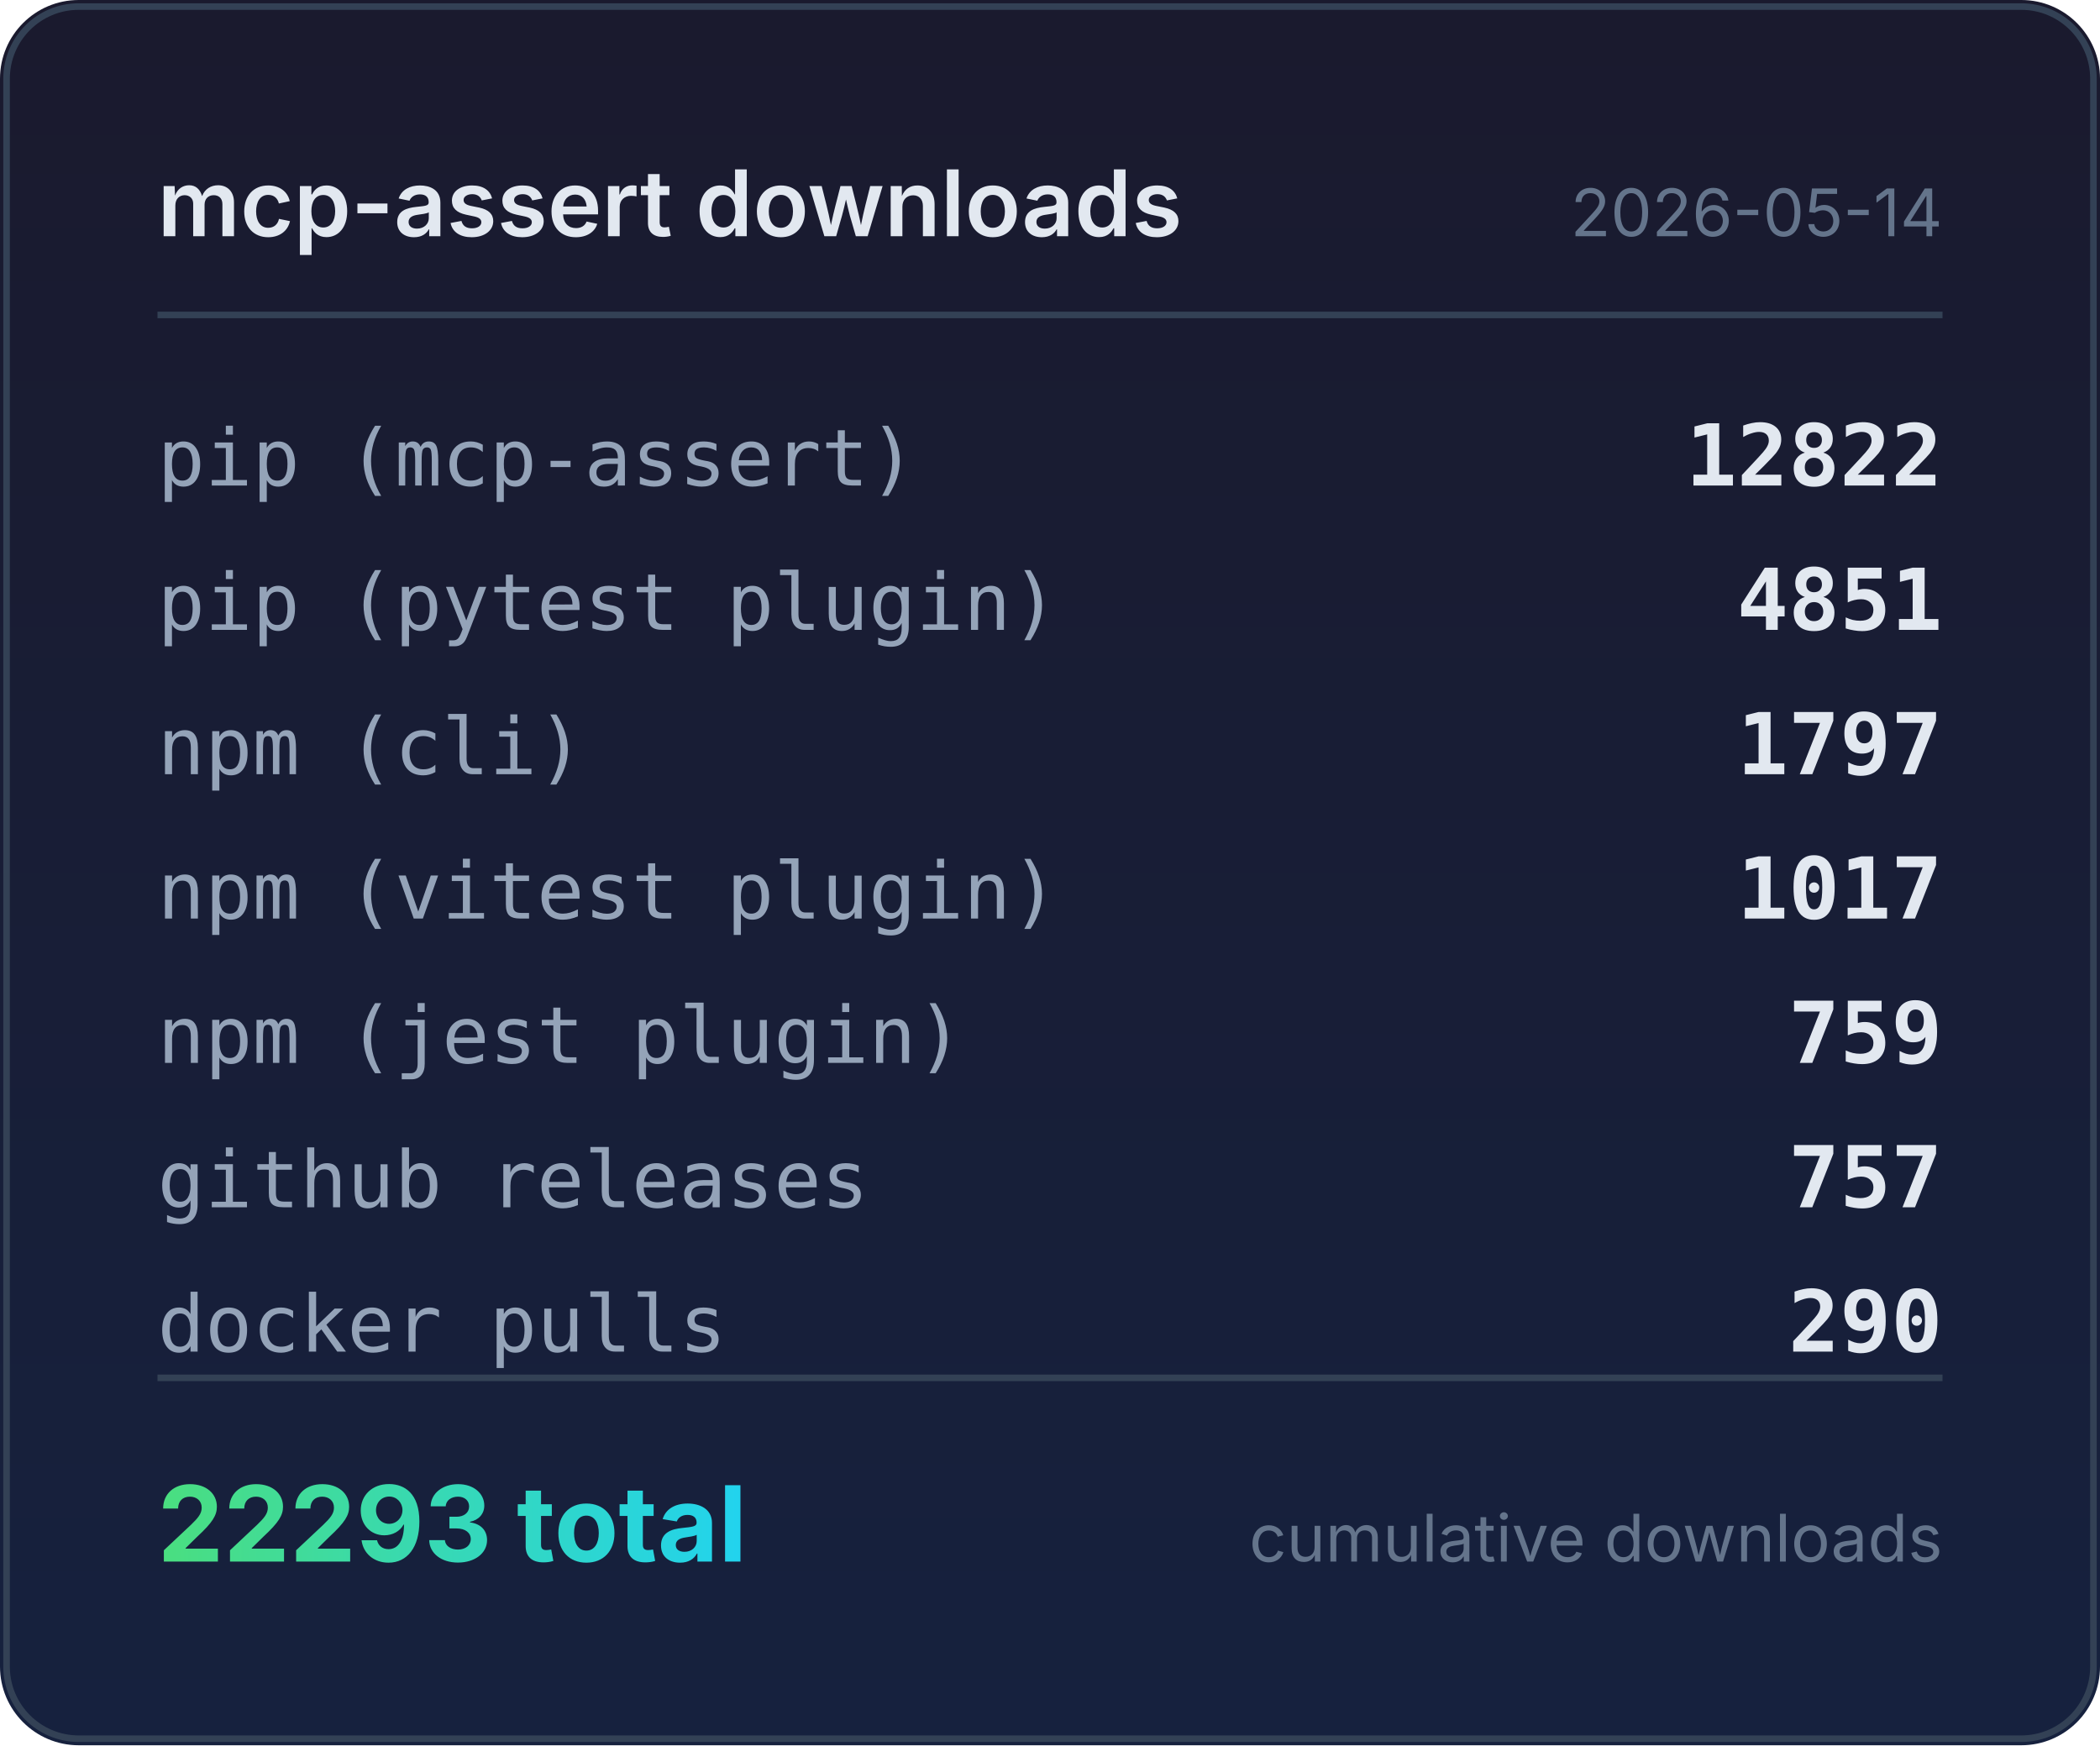
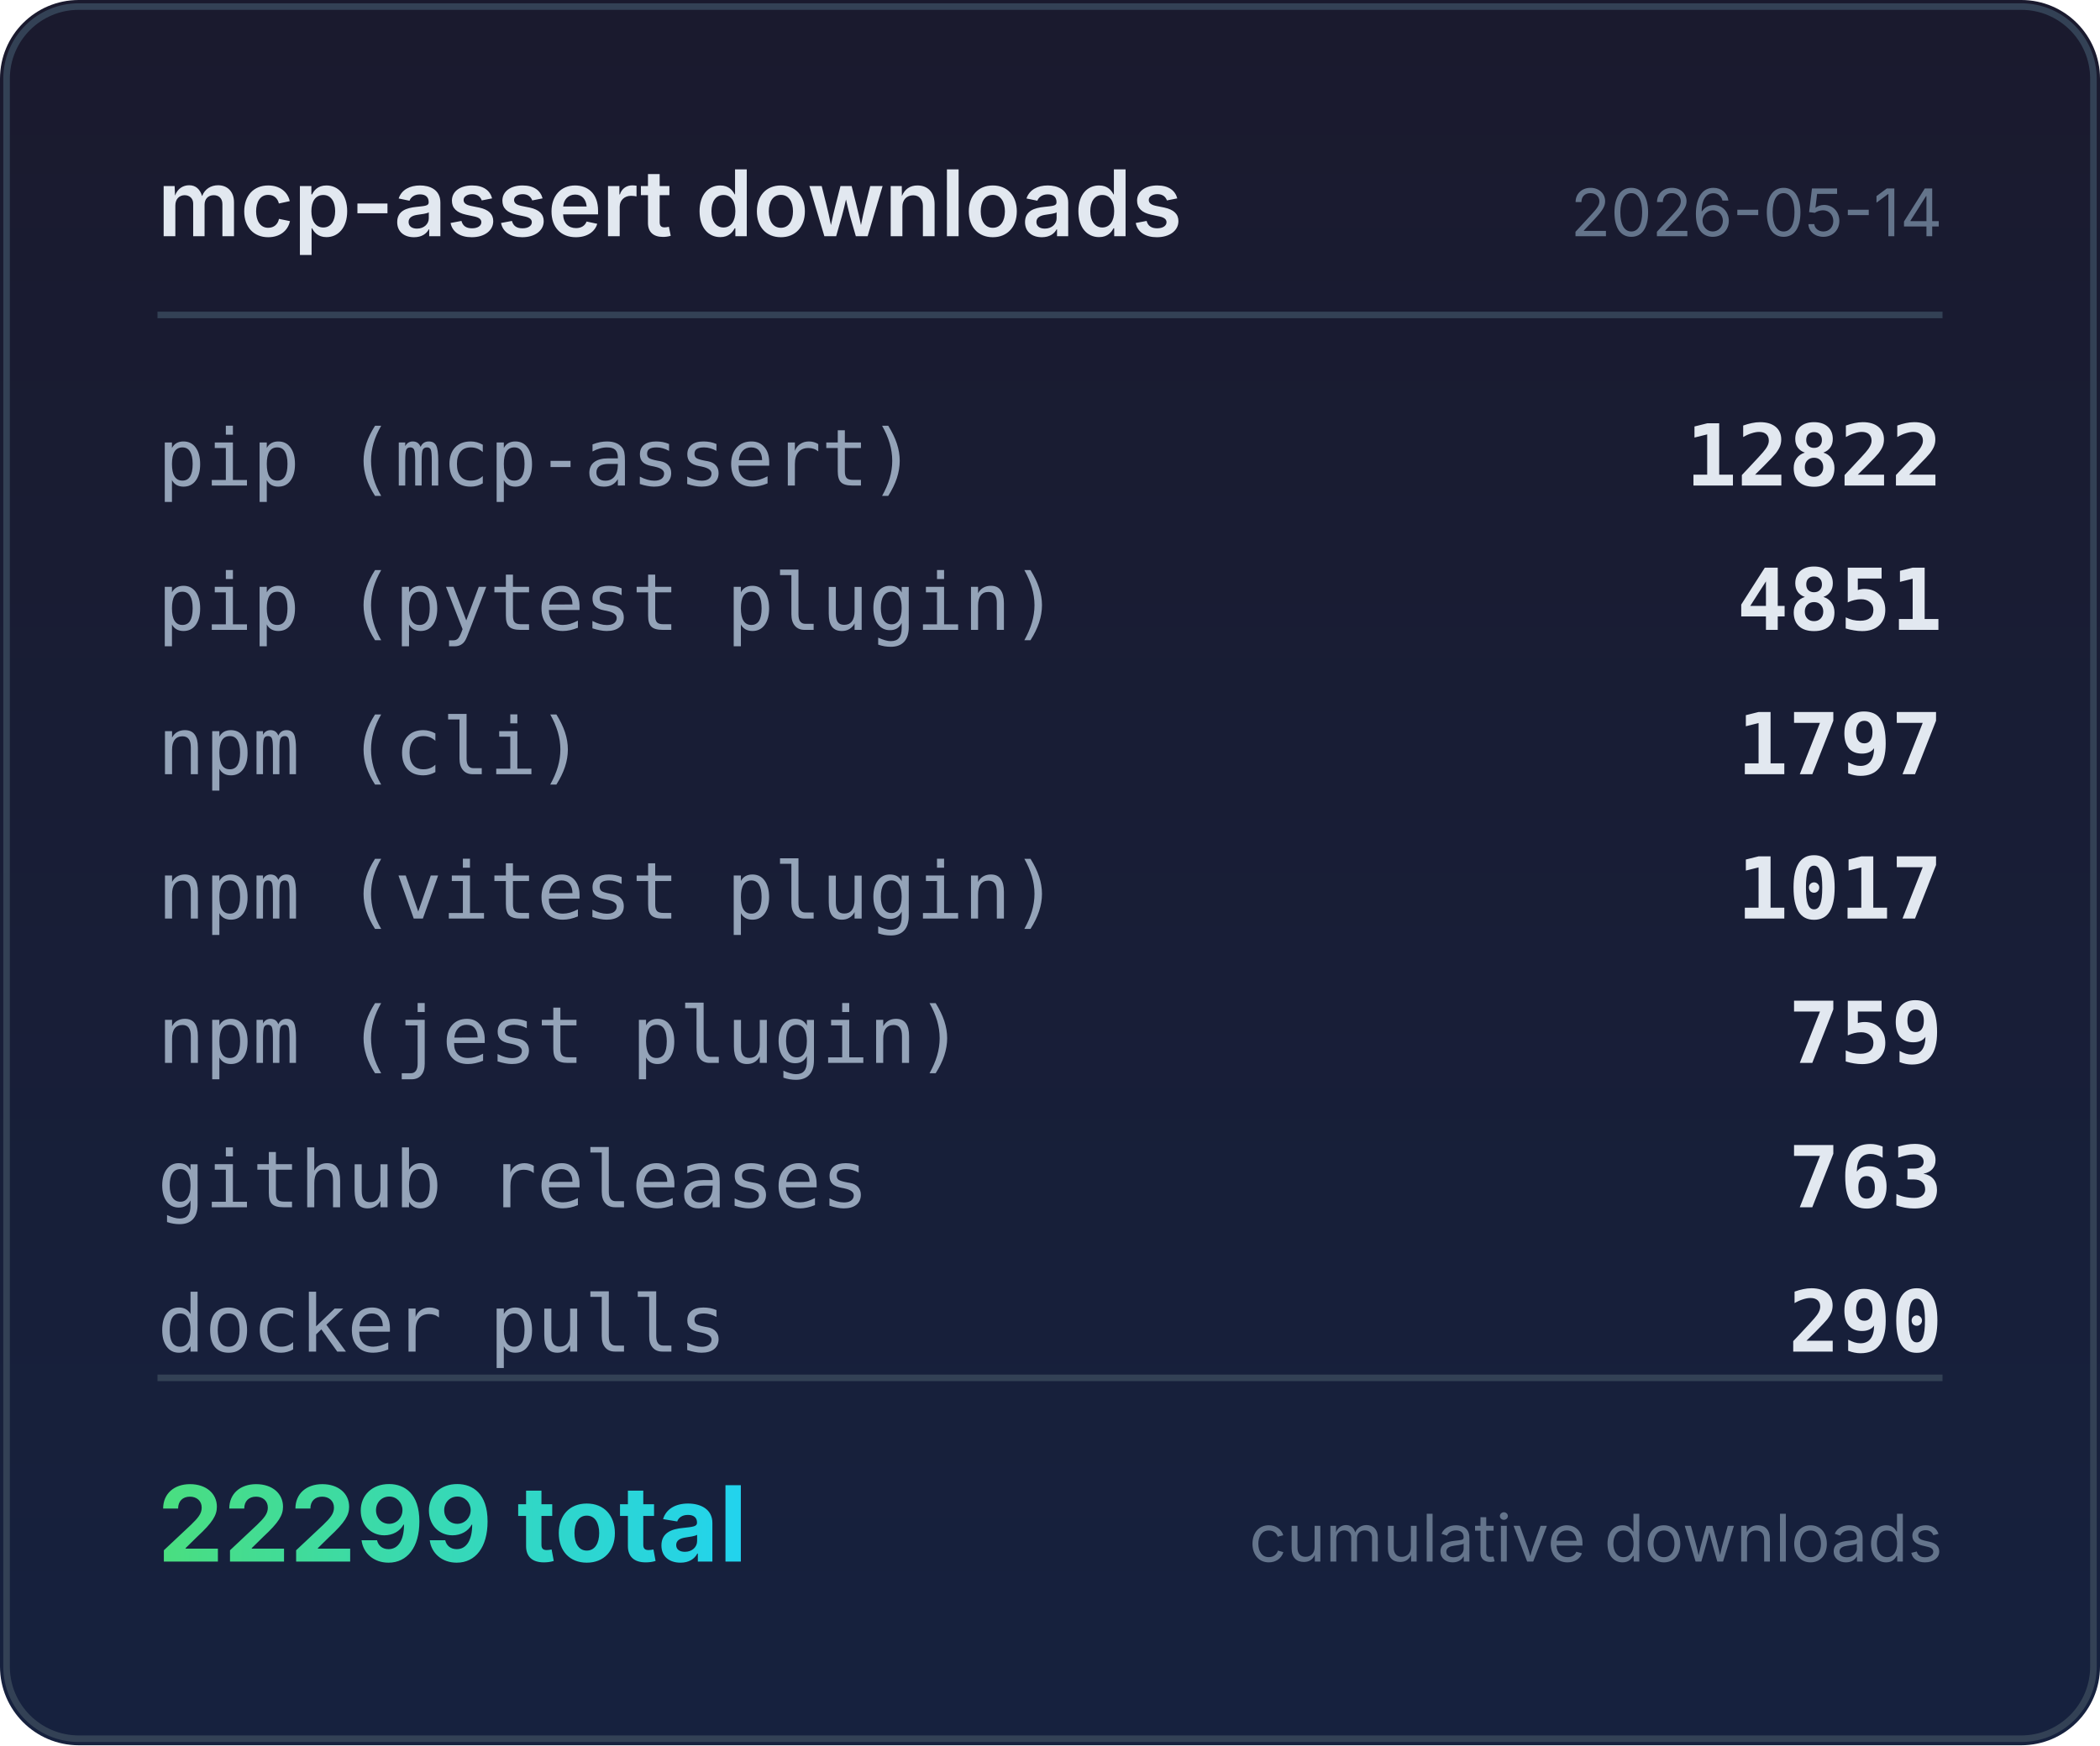
<svg xmlns="http://www.w3.org/2000/svg" width="320" height="266" viewBox="0 0 320 266">
  <defs>
    <linearGradient id="bg" x1="0" y1="0" x2="0" y2="1">
      <stop offset="0%" stop-color="#1a1a2e" />
      <stop offset="100%" stop-color="#16213e" />
    </linearGradient>
    <linearGradient id="accent" x1="0" y1="0" x2="1" y2="0">
      <stop offset="0%" stop-color="#4ade80" />
      <stop offset="100%" stop-color="#22d3ee" />
    </linearGradient>
  </defs>
  <rect width="320" height="266" rx="12" fill="url(#bg)" />
  <rect x="1" y="1" width="318" height="264" rx="11" fill="none" stroke="#334155" stroke-width="1" />
  <text x="24" y="36" fill="#e2e8f0" font-family="system-ui,-apple-system,sans-serif" font-size="14" font-weight="600">mcp-assert downloads</text>
  <text x="296" y="36" fill="#64748b" font-family="system-ui,-apple-system,sans-serif" font-size="10" text-anchor="end">2026-05-14</text>
  <line x1="24" y1="48" x2="296" y2="48" stroke="#334155" stroke-width="1" />
  <text x="24" y="74" fill="#94a3b8" font-family="ui-monospace,monospace" font-size="12">pip (mcp-assert)</text>
  <text x="296" y="74" fill="#e2e8f0" font-family="ui-monospace,monospace" font-size="13" font-weight="600" text-anchor="end">12822</text>
  <text x="24" y="96" fill="#94a3b8" font-family="ui-monospace,monospace" font-size="12">pip (pytest plugin)</text>
  <text x="296" y="96" fill="#e2e8f0" font-family="ui-monospace,monospace" font-size="13" font-weight="600" text-anchor="end">4851</text>
  <text x="24" y="118" fill="#94a3b8" font-family="ui-monospace,monospace" font-size="12">npm (cli)</text>
  <text x="296" y="118" fill="#e2e8f0" font-family="ui-monospace,monospace" font-size="13" font-weight="600" text-anchor="end">1797</text>
  <text x="24" y="140" fill="#94a3b8" font-family="ui-monospace,monospace" font-size="12">npm (vitest plugin)</text>
  <text x="296" y="140" fill="#e2e8f0" font-family="ui-monospace,monospace" font-size="13" font-weight="600" text-anchor="end">1017</text>
  <text x="24" y="162" fill="#94a3b8" font-family="ui-monospace,monospace" font-size="12">npm (jest plugin)</text>
  <text x="296" y="162" fill="#e2e8f0" font-family="ui-monospace,monospace" font-size="13" font-weight="600" text-anchor="end">759</text>
  <text x="24" y="184" fill="#94a3b8" font-family="ui-monospace,monospace" font-size="12">github releases</text>
-   <text x="296" y="184" fill="#e2e8f0" font-family="ui-monospace,monospace" font-size="13" font-weight="600" text-anchor="end">757</text>
+   <text x="296" y="184" fill="#e2e8f0" font-family="ui-monospace,monospace" font-size="13" font-weight="600" text-anchor="end">763</text>
  <text x="24" y="206" fill="#94a3b8" font-family="ui-monospace,monospace" font-size="12">docker pulls</text>
  <text x="296" y="206" fill="#e2e8f0" font-family="ui-monospace,monospace" font-size="13" font-weight="600" text-anchor="end">290</text>
  <line x1="24" y1="210" x2="296" y2="210" stroke="#334155" stroke-width="1" />
-   <text x="24" y="238" fill="url(#accent)" font-family="system-ui,-apple-system,sans-serif" font-size="16" font-weight="700">22293 total</text>
+   <text x="24" y="238" fill="url(#accent)" font-family="system-ui,-apple-system,sans-serif" font-size="16" font-weight="700">22299 total</text>
  <text x="296" y="238" fill="#64748b" font-family="system-ui,-apple-system,sans-serif" font-size="10" text-anchor="end">cumulative downloads</text>
</svg>
